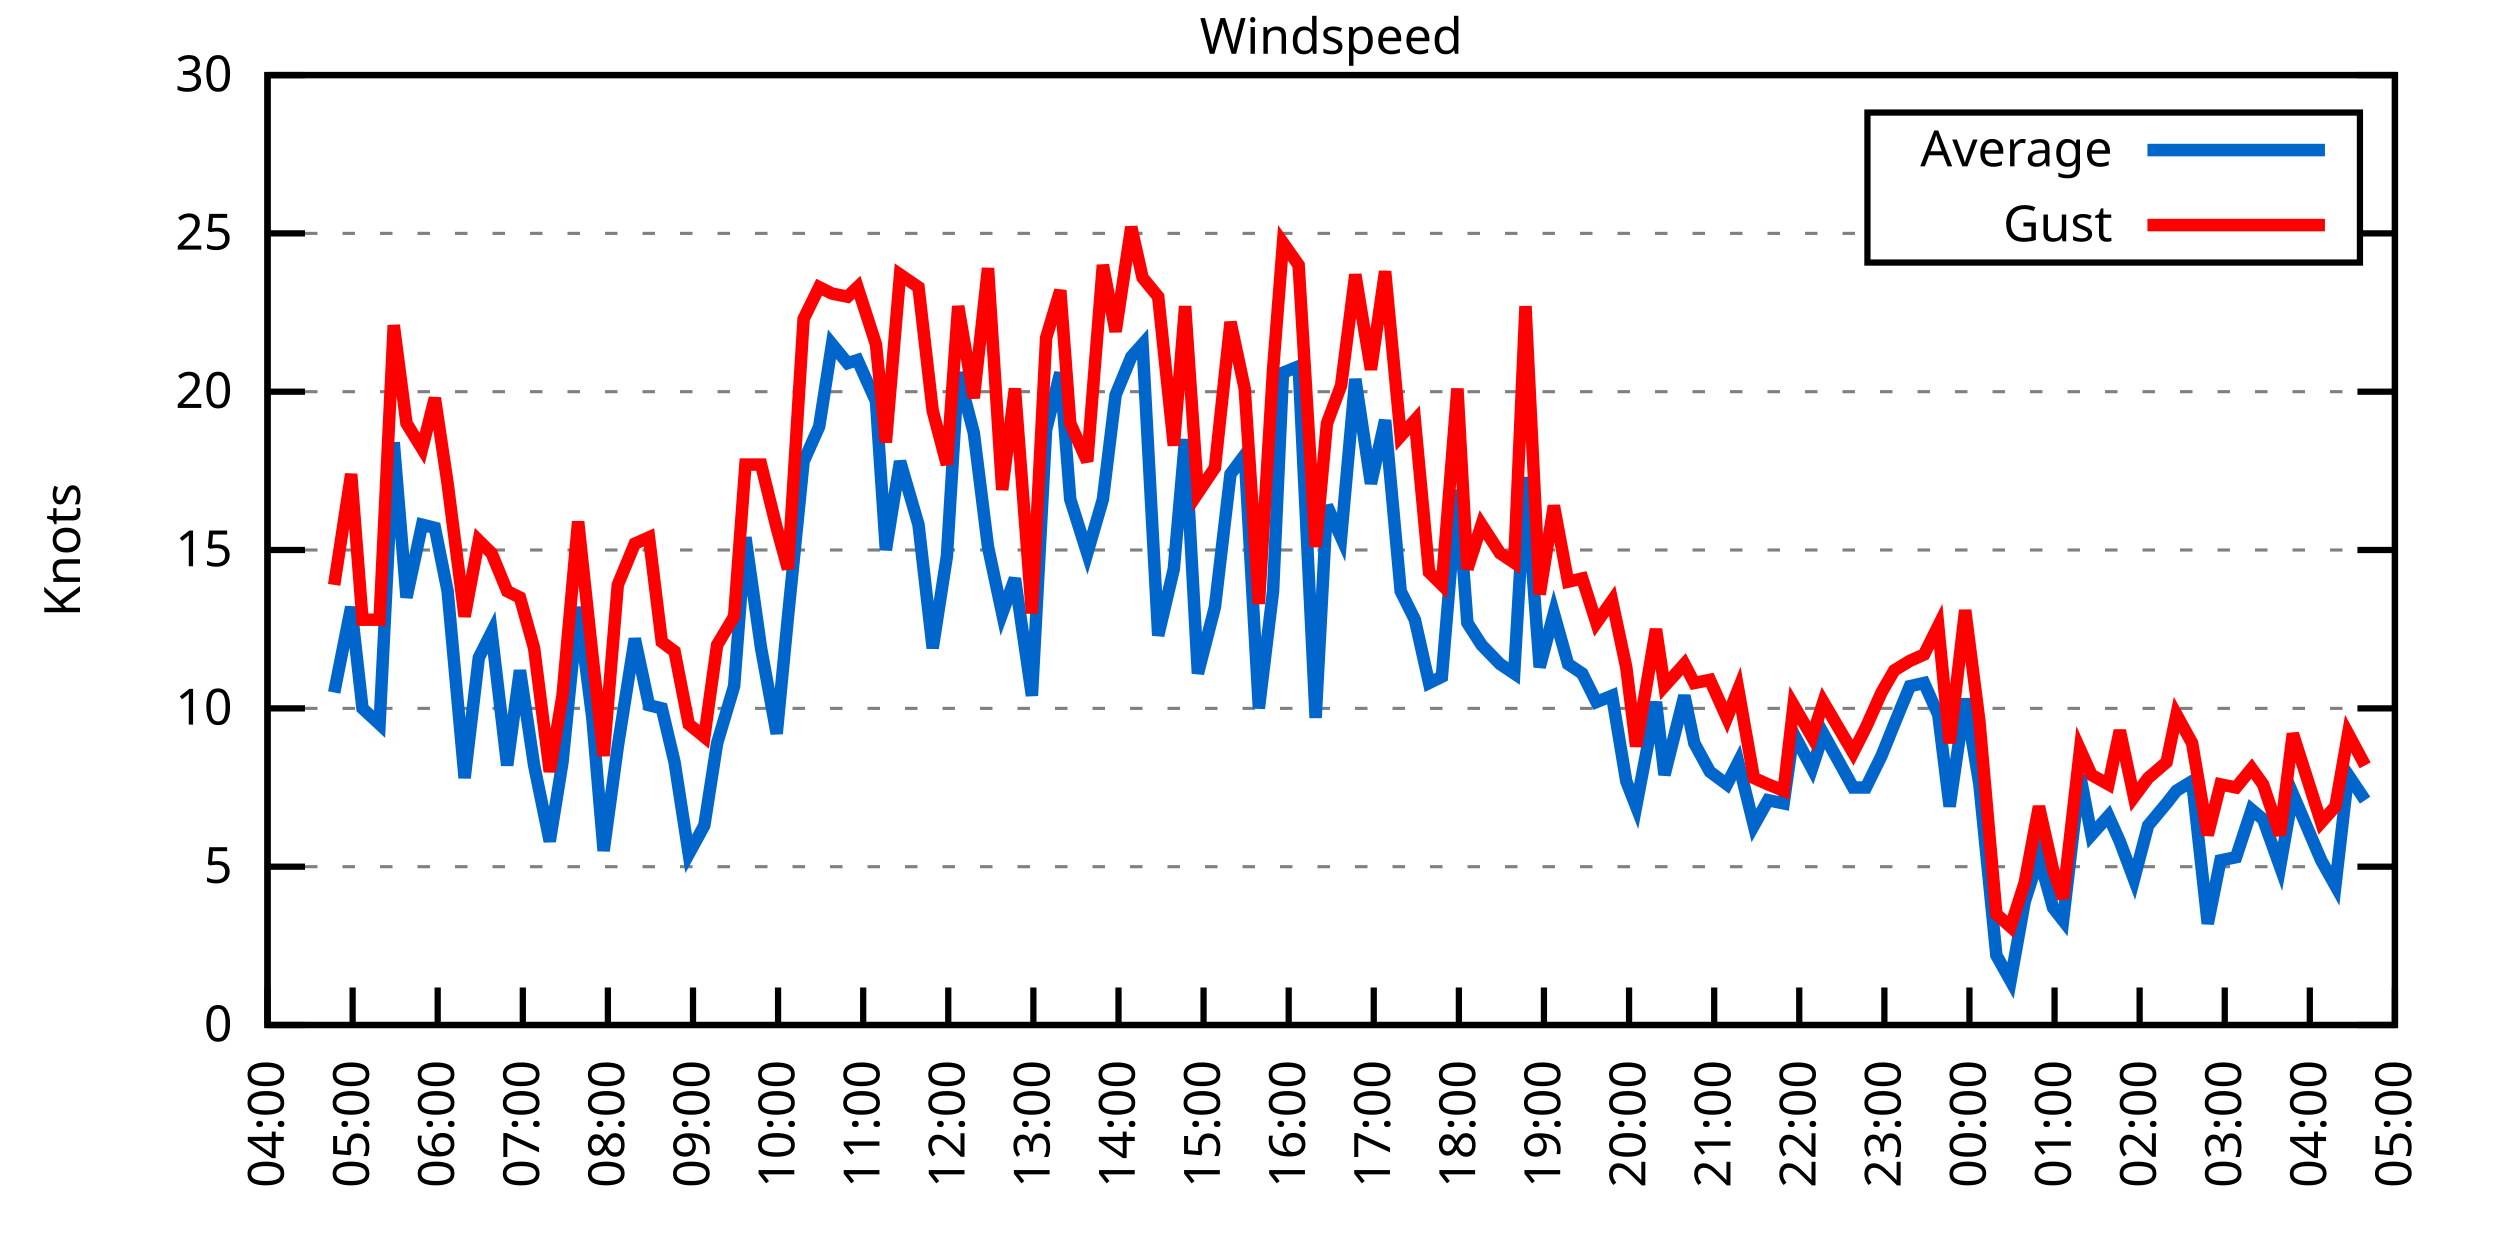
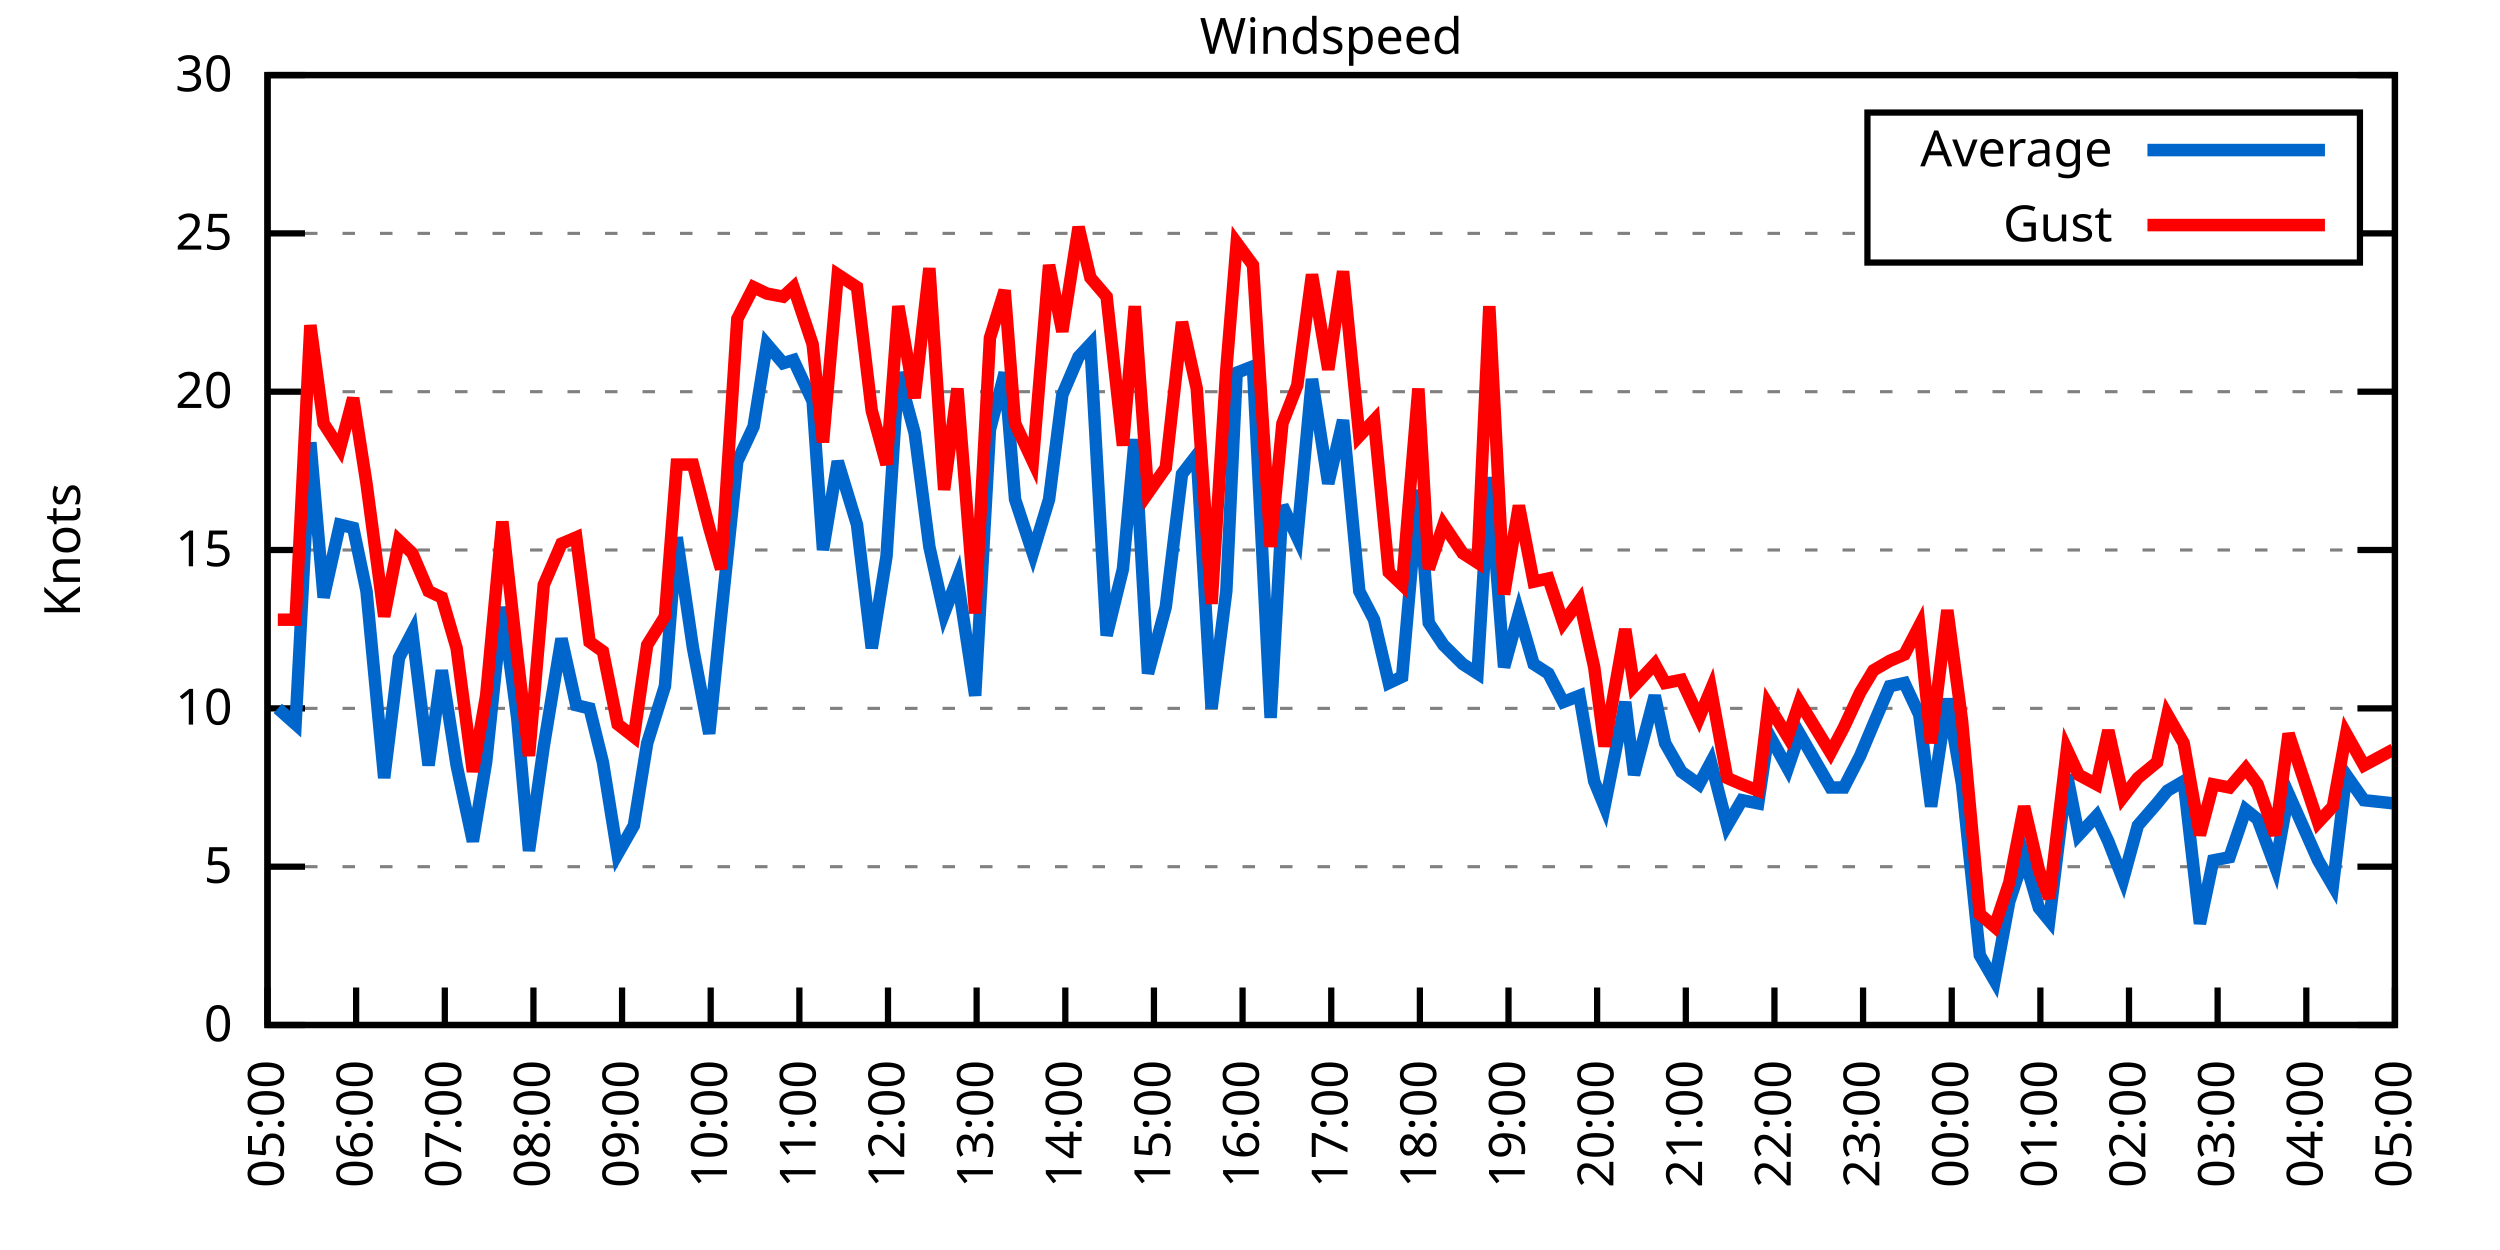
<svg xmlns="http://www.w3.org/2000/svg" xmlns:xlink="http://www.w3.org/1999/xlink" width="400" height="200" viewBox="0 0 400 200">
  <g id="gnuplot_canvas">
    <rect x="0" y="0" width="400" height="200" fill="none" />
    <defs>
      <circle id="gpDot" r="0.5" stroke-width="0.5" stroke="currentColor" />
      <path id="gpPt0" stroke-width="0.333" stroke="currentColor" d="M-1,0 h2 M0,-1 v2" />
      <path id="gpPt1" stroke-width="0.333" stroke="currentColor" d="M-1,-1 L1,1 M1,-1 L-1,1" />
      <path id="gpPt2" stroke-width="0.333" stroke="currentColor" d="M-1,0 L1,0 M0,-1 L0,1 M-1,-1 L1,1 M-1,1 L1,-1" />
      <rect id="gpPt3" stroke-width="0.333" stroke="currentColor" x="-1" y="-1" width="2" height="2" />
      <rect id="gpPt4" stroke-width="0.333" stroke="currentColor" fill="currentColor" x="-1" y="-1" width="2" height="2" />
      <circle id="gpPt5" stroke-width="0.333" stroke="currentColor" cx="0" cy="0" r="1" />
      <use xlink:href="#gpPt5" id="gpPt6" fill="currentColor" stroke="none" />
      <path id="gpPt7" stroke-width="0.333" stroke="currentColor" d="M0,-1.33 L-1.33,0.67 L1.33,0.67 z" />
      <use xlink:href="#gpPt7" id="gpPt8" fill="currentColor" stroke="none" />
      <use xlink:href="#gpPt7" id="gpPt9" stroke="currentColor" transform="rotate(180)" />
      <use xlink:href="#gpPt9" id="gpPt10" fill="currentColor" stroke="none" />
      <use xlink:href="#gpPt3" id="gpPt11" stroke="currentColor" transform="rotate(45)" />
      <use xlink:href="#gpPt11" id="gpPt12" fill="currentColor" stroke="none" />
      <path id="gpPt13" stroke-width="0.333" stroke="currentColor" d="M0,1.330 L1.265,0.411 L0.782,-1.067 L-0.782,-1.076 L-1.265,0.411 z" />
      <use xlink:href="#gpPt13" id="gpPt14" fill="currentColor" stroke="none" />
      <filter id="textbox" filterUnits="objectBoundingBox" x="0" y="0" height="1" width="1">
        <feFlood flood-color="white" flood-opacity="1" result="bgnd" />
        <feComposite in="SourceGraphic" in2="bgnd" operator="atop" />
      </filter>
      <filter id="greybox" filterUnits="objectBoundingBox" x="0" y="0" height="1" width="1">
        <feFlood flood-color="lightgrey" flood-opacity="1" result="grey" />
        <feComposite in="SourceGraphic" in2="grey" operator="atop" />
      </filter>
    </defs>
    <g fill="none" color="white" stroke="currentColor" stroke-width="1.00" stroke-linecap="butt" stroke-linejoin="miter">
</g>
    <g fill="none" color="black" stroke="currentColor" stroke-width="1.00" stroke-linecap="butt" stroke-linejoin="miter">
      <g stroke="none" shape-rendering="crispEdges">
        <polygon fill="rgb(255, 255, 255)" points="42.80,164.00 383.18,164.00 383.18,12.02 42.80,12.02 " />
      </g>
    </g>
    <g fill="none" color="black" stroke="currentColor" stroke-width="1.00" stroke-linecap="butt" stroke-linejoin="miter">
</g>
    <g fill="none" color="black" stroke="black" stroke-width="0.50" stroke-linecap="butt" stroke-linejoin="miter">
</g>
    <g fill="none" color="gray" stroke="currentColor" stroke-width="0.50" stroke-linecap="butt" stroke-linejoin="miter">
      <path stroke="gray" stroke-dasharray="2,4" class="gridline" d="M42.80,164.00 L383.19,164.00  " />
    </g>
    <g fill="none" color="gray" stroke="gray" stroke-width="1.00" stroke-linecap="butt" stroke-linejoin="miter">
</g>
    <g fill="none" color="black" stroke="currentColor" stroke-width="1.00" stroke-linecap="butt" stroke-linejoin="miter">
      <path stroke="black" d="M42.80,164.00 L48.80,164.00 M383.19,164.00 L377.19,164.00  " />
      <g transform="translate(37.20,166.60)" stroke="none" fill="black" font-family="Sans" font-size="8.00" text-anchor="end">
        <text>
          <tspan font-family="Sans"> 0</tspan>
        </text>
      </g>
    </g>
    <g fill="none" color="black" stroke="currentColor" stroke-width="1.00" stroke-linecap="butt" stroke-linejoin="miter">
</g>
    <g fill="none" color="black" stroke="black" stroke-width="0.50" stroke-linecap="butt" stroke-linejoin="miter">
</g>
    <g fill="none" color="gray" stroke="currentColor" stroke-width="0.50" stroke-linecap="butt" stroke-linejoin="miter">
      <path stroke="gray" stroke-dasharray="2,4" class="gridline" d="M42.80,138.67 L383.19,138.67  " />
    </g>
    <g fill="none" color="gray" stroke="gray" stroke-width="1.00" stroke-linecap="butt" stroke-linejoin="miter">
</g>
    <g fill="none" color="black" stroke="currentColor" stroke-width="1.00" stroke-linecap="butt" stroke-linejoin="miter">
      <path stroke="black" d="M42.80,138.67 L48.80,138.67 M383.19,138.67 L377.19,138.67  " />
      <g transform="translate(37.20,141.27)" stroke="none" fill="black" font-family="Sans" font-size="8.00" text-anchor="end">
        <text>
          <tspan font-family="Sans"> 5</tspan>
        </text>
      </g>
    </g>
    <g fill="none" color="black" stroke="currentColor" stroke-width="1.00" stroke-linecap="butt" stroke-linejoin="miter">
</g>
    <g fill="none" color="black" stroke="black" stroke-width="0.50" stroke-linecap="butt" stroke-linejoin="miter">
</g>
    <g fill="none" color="gray" stroke="currentColor" stroke-width="0.50" stroke-linecap="butt" stroke-linejoin="miter">
      <path stroke="gray" stroke-dasharray="2,4" class="gridline" d="M42.80,113.34 L383.19,113.34  " />
    </g>
    <g fill="none" color="gray" stroke="gray" stroke-width="1.00" stroke-linecap="butt" stroke-linejoin="miter">
</g>
    <g fill="none" color="black" stroke="currentColor" stroke-width="1.00" stroke-linecap="butt" stroke-linejoin="miter">
      <path stroke="black" d="M42.80,113.34 L48.80,113.34 M383.19,113.34 L377.19,113.34  " />
      <g transform="translate(37.20,115.94)" stroke="none" fill="black" font-family="Sans" font-size="8.00" text-anchor="end">
        <text>
          <tspan font-family="Sans"> 10</tspan>
        </text>
      </g>
    </g>
    <g fill="none" color="black" stroke="currentColor" stroke-width="1.00" stroke-linecap="butt" stroke-linejoin="miter">
</g>
    <g fill="none" color="black" stroke="black" stroke-width="0.50" stroke-linecap="butt" stroke-linejoin="miter">
</g>
    <g fill="none" color="gray" stroke="currentColor" stroke-width="0.50" stroke-linecap="butt" stroke-linejoin="miter">
      <path stroke="gray" stroke-dasharray="2,4" class="gridline" d="M42.80,88.00 L383.19,88.00  " />
    </g>
    <g fill="none" color="gray" stroke="gray" stroke-width="1.00" stroke-linecap="butt" stroke-linejoin="miter">
</g>
    <g fill="none" color="black" stroke="currentColor" stroke-width="1.00" stroke-linecap="butt" stroke-linejoin="miter">
      <path stroke="black" d="M42.80,88.00 L48.80,88.00 M383.19,88.00 L377.19,88.00  " />
      <g transform="translate(37.20,90.60)" stroke="none" fill="black" font-family="Sans" font-size="8.00" text-anchor="end">
        <text>
          <tspan font-family="Sans"> 15</tspan>
        </text>
      </g>
    </g>
    <g fill="none" color="black" stroke="currentColor" stroke-width="1.00" stroke-linecap="butt" stroke-linejoin="miter">
</g>
    <g fill="none" color="black" stroke="black" stroke-width="0.50" stroke-linecap="butt" stroke-linejoin="miter">
</g>
    <g fill="none" color="gray" stroke="currentColor" stroke-width="0.50" stroke-linecap="butt" stroke-linejoin="miter">
      <path stroke="gray" stroke-dasharray="2,4" class="gridline" d="M42.80,62.67 L383.19,62.67  " />
    </g>
    <g fill="none" color="gray" stroke="gray" stroke-width="1.00" stroke-linecap="butt" stroke-linejoin="miter">
</g>
    <g fill="none" color="black" stroke="currentColor" stroke-width="1.00" stroke-linecap="butt" stroke-linejoin="miter">
      <path stroke="black" d="M42.80,62.67 L48.80,62.67 M383.19,62.67 L377.19,62.67  " />
      <g transform="translate(37.20,65.27)" stroke="none" fill="black" font-family="Sans" font-size="8.00" text-anchor="end">
        <text>
          <tspan font-family="Sans"> 20</tspan>
        </text>
      </g>
    </g>
    <g fill="none" color="black" stroke="currentColor" stroke-width="1.00" stroke-linecap="butt" stroke-linejoin="miter">
</g>
    <g fill="none" color="black" stroke="black" stroke-width="0.50" stroke-linecap="butt" stroke-linejoin="miter">
</g>
    <g fill="none" color="gray" stroke="currentColor" stroke-width="0.50" stroke-linecap="butt" stroke-linejoin="miter">
      <path stroke="gray" stroke-dasharray="2,4" class="gridline" d="M42.80,37.34 L298.79,37.34 M377.59,37.34 L383.19,37.34  " />
    </g>
    <g fill="none" color="gray" stroke="gray" stroke-width="1.00" stroke-linecap="butt" stroke-linejoin="miter">
</g>
    <g fill="none" color="black" stroke="currentColor" stroke-width="1.00" stroke-linecap="butt" stroke-linejoin="miter">
      <path stroke="black" d="M42.80,37.34 L48.80,37.34 M383.19,37.34 L377.19,37.34  " />
      <g transform="translate(37.20,39.94)" stroke="none" fill="black" font-family="Sans" font-size="8.00" text-anchor="end">
        <text>
          <tspan font-family="Sans"> 25</tspan>
        </text>
      </g>
    </g>
    <g fill="none" color="black" stroke="currentColor" stroke-width="1.00" stroke-linecap="butt" stroke-linejoin="miter">
</g>
    <g fill="none" color="black" stroke="black" stroke-width="0.50" stroke-linecap="butt" stroke-linejoin="miter">
</g>
    <g fill="none" color="gray" stroke="currentColor" stroke-width="0.50" stroke-linecap="butt" stroke-linejoin="miter">
      <path stroke="gray" stroke-dasharray="2,4" class="gridline" d="M42.80,12.01 L383.19,12.01  " />
    </g>
    <g fill="none" color="gray" stroke="gray" stroke-width="1.00" stroke-linecap="butt" stroke-linejoin="miter">
</g>
    <g fill="none" color="black" stroke="currentColor" stroke-width="1.00" stroke-linecap="butt" stroke-linejoin="miter">
      <path stroke="black" d="M42.80,12.01 L48.80,12.01 M383.19,12.01 L377.19,12.01  " />
      <g transform="translate(37.20,14.61)" stroke="none" fill="black" font-family="Sans" font-size="8.00" text-anchor="end">
        <text>
          <tspan font-family="Sans"> 30</tspan>
        </text>
      </g>
    </g>
    <g fill="none" color="black" stroke="currentColor" stroke-width="1.00" stroke-linecap="butt" stroke-linejoin="miter">
      <path stroke="black" d="M42.80,164.00 L42.80,158.00  " />
      <g transform="translate(45.40,169.60) rotate(270.00)" stroke="none" fill="black" font-family="Sans" font-size="8.00" text-anchor="end">
        <text>
-           <tspan font-family="Sans">04:00</tspan>
-         </text>
-       </g>
-     </g>
-     <g fill="none" color="black" stroke="currentColor" stroke-width="1.00" stroke-linecap="butt" stroke-linejoin="miter">
-       <path stroke="black" d="M56.42,164.00 L56.42,158.00  " />
-       <g transform="translate(59.02,169.60) rotate(270.00)" stroke="none" fill="black" font-family="Sans" font-size="8.00" text-anchor="end">
-         <text>
          <tspan font-family="Sans">05:00</tspan>
        </text>
      </g>
    </g>
    <g fill="none" color="black" stroke="currentColor" stroke-width="1.00" stroke-linecap="butt" stroke-linejoin="miter">
-       <path stroke="black" d="M70.03,164.00 L70.03,158.00  " />
-       <g transform="translate(72.63,169.60) rotate(270.00)" stroke="none" fill="black" font-family="Sans" font-size="8.00" text-anchor="end">
+       <path stroke="black" d="M56.98,164.00 L56.98,158.00  " />
+       <g transform="translate(59.58,169.60) rotate(270.00)" stroke="none" fill="black" font-family="Sans" font-size="8.00" text-anchor="end">
        <text>
          <tspan font-family="Sans">06:00</tspan>
        </text>
      </g>
    </g>
    <g fill="none" color="black" stroke="currentColor" stroke-width="1.00" stroke-linecap="butt" stroke-linejoin="miter">
-       <path stroke="black" d="M83.65,164.00 L83.65,158.00  " />
-       <g transform="translate(86.25,169.60) rotate(270.00)" stroke="none" fill="black" font-family="Sans" font-size="8.00" text-anchor="end">
+       <path stroke="black" d="M71.17,164.00 L71.17,158.00  " />
+       <g transform="translate(73.77,169.60) rotate(270.00)" stroke="none" fill="black" font-family="Sans" font-size="8.00" text-anchor="end">
        <text>
          <tspan font-family="Sans">07:00</tspan>
        </text>
      </g>
    </g>
    <g fill="none" color="black" stroke="currentColor" stroke-width="1.00" stroke-linecap="butt" stroke-linejoin="miter">
-       <path stroke="black" d="M97.26,164.00 L97.26,158.00  " />
-       <g transform="translate(99.86,169.60) rotate(270.00)" stroke="none" fill="black" font-family="Sans" font-size="8.00" text-anchor="end">
+       <path stroke="black" d="M85.35,164.00 L85.35,158.00  " />
+       <g transform="translate(87.95,169.60) rotate(270.00)" stroke="none" fill="black" font-family="Sans" font-size="8.00" text-anchor="end">
        <text>
          <tspan font-family="Sans">08:00</tspan>
        </text>
      </g>
    </g>
    <g fill="none" color="black" stroke="currentColor" stroke-width="1.00" stroke-linecap="butt" stroke-linejoin="miter">
-       <path stroke="black" d="M110.88,164.00 L110.88,158.00  " />
-       <g transform="translate(113.48,169.60) rotate(270.00)" stroke="none" fill="black" font-family="Sans" font-size="8.00" text-anchor="end">
+       <path stroke="black" d="M99.53,164.00 L99.53,158.00  " />
+       <g transform="translate(102.13,169.60) rotate(270.00)" stroke="none" fill="black" font-family="Sans" font-size="8.00" text-anchor="end">
        <text>
          <tspan font-family="Sans">09:00</tspan>
        </text>
      </g>
    </g>
    <g fill="none" color="black" stroke="currentColor" stroke-width="1.00" stroke-linecap="butt" stroke-linejoin="miter">
-       <path stroke="black" d="M124.49,164.00 L124.49,158.00  " />
-       <g transform="translate(127.09,169.60) rotate(270.00)" stroke="none" fill="black" font-family="Sans" font-size="8.00" text-anchor="end">
+       <path stroke="black" d="M113.71,164.00 L113.71,158.00  " />
+       <g transform="translate(116.31,169.60) rotate(270.00)" stroke="none" fill="black" font-family="Sans" font-size="8.00" text-anchor="end">
        <text>
          <tspan font-family="Sans">10:00</tspan>
        </text>
      </g>
    </g>
    <g fill="none" color="black" stroke="currentColor" stroke-width="1.00" stroke-linecap="butt" stroke-linejoin="miter">
-       <path stroke="black" d="M138.11,164.00 L138.11,158.00  " />
-       <g transform="translate(140.71,169.60) rotate(270.00)" stroke="none" fill="black" font-family="Sans" font-size="8.00" text-anchor="end">
+       <path stroke="black" d="M127.90,164.00 L127.90,158.00  " />
+       <g transform="translate(130.50,169.60) rotate(270.00)" stroke="none" fill="black" font-family="Sans" font-size="8.00" text-anchor="end">
        <text>
          <tspan font-family="Sans">11:00</tspan>
        </text>
      </g>
    </g>
    <g fill="none" color="black" stroke="currentColor" stroke-width="1.00" stroke-linecap="butt" stroke-linejoin="miter">
-       <path stroke="black" d="M151.72,164.00 L151.72,158.00  " />
-       <g transform="translate(154.32,169.60) rotate(270.00)" stroke="none" fill="black" font-family="Sans" font-size="8.00" text-anchor="end">
+       <path stroke="black" d="M142.08,164.00 L142.08,158.00  " />
+       <g transform="translate(144.68,169.60) rotate(270.00)" stroke="none" fill="black" font-family="Sans" font-size="8.00" text-anchor="end">
        <text>
          <tspan font-family="Sans">12:00</tspan>
        </text>
      </g>
    </g>
    <g fill="none" color="black" stroke="currentColor" stroke-width="1.00" stroke-linecap="butt" stroke-linejoin="miter">
-       <path stroke="black" d="M165.34,164.00 L165.34,158.00  " />
-       <g transform="translate(167.94,169.60) rotate(270.00)" stroke="none" fill="black" font-family="Sans" font-size="8.00" text-anchor="end">
+       <path stroke="black" d="M156.26,164.00 L156.26,158.00  " />
+       <g transform="translate(158.86,169.60) rotate(270.00)" stroke="none" fill="black" font-family="Sans" font-size="8.00" text-anchor="end">
        <text>
          <tspan font-family="Sans">13:00</tspan>
        </text>
      </g>
    </g>
    <g fill="none" color="black" stroke="currentColor" stroke-width="1.00" stroke-linecap="butt" stroke-linejoin="miter">
-       <path stroke="black" d="M178.96,164.00 L178.96,158.00  " />
-       <g transform="translate(181.56,169.60) rotate(270.00)" stroke="none" fill="black" font-family="Sans" font-size="8.00" text-anchor="end">
+       <path stroke="black" d="M170.45,164.00 L170.45,158.00  " />
+       <g transform="translate(173.05,169.60) rotate(270.00)" stroke="none" fill="black" font-family="Sans" font-size="8.00" text-anchor="end">
        <text>
          <tspan font-family="Sans">14:00</tspan>
        </text>
      </g>
    </g>
    <g fill="none" color="black" stroke="currentColor" stroke-width="1.00" stroke-linecap="butt" stroke-linejoin="miter">
-       <path stroke="black" d="M192.57,164.00 L192.57,158.00  " />
-       <g transform="translate(195.17,169.60) rotate(270.00)" stroke="none" fill="black" font-family="Sans" font-size="8.00" text-anchor="end">
+       <path stroke="black" d="M184.63,164.00 L184.63,158.00  " />
+       <g transform="translate(187.23,169.60) rotate(270.00)" stroke="none" fill="black" font-family="Sans" font-size="8.00" text-anchor="end">
        <text>
          <tspan font-family="Sans">15:00</tspan>
        </text>
      </g>
    </g>
    <g fill="none" color="black" stroke="currentColor" stroke-width="1.00" stroke-linecap="butt" stroke-linejoin="miter">
-       <path stroke="black" d="M206.19,164.00 L206.19,158.00  " />
-       <g transform="translate(208.79,169.60) rotate(270.00)" stroke="none" fill="black" font-family="Sans" font-size="8.00" text-anchor="end">
+       <path stroke="black" d="M198.81,164.00 L198.81,158.00  " />
+       <g transform="translate(201.41,169.60) rotate(270.00)" stroke="none" fill="black" font-family="Sans" font-size="8.00" text-anchor="end">
        <text>
          <tspan font-family="Sans">16:00</tspan>
        </text>
      </g>
    </g>
    <g fill="none" color="black" stroke="currentColor" stroke-width="1.00" stroke-linecap="butt" stroke-linejoin="miter">
-       <path stroke="black" d="M219.80,164.00 L219.80,158.00  " />
-       <g transform="translate(222.40,169.60) rotate(270.00)" stroke="none" fill="black" font-family="Sans" font-size="8.00" text-anchor="end">
+       <path stroke="black" d="M213.00,164.00 L213.00,158.00  " />
+       <g transform="translate(215.60,169.60) rotate(270.00)" stroke="none" fill="black" font-family="Sans" font-size="8.00" text-anchor="end">
        <text>
          <tspan font-family="Sans">17:00</tspan>
        </text>
      </g>
    </g>
    <g fill="none" color="black" stroke="currentColor" stroke-width="1.00" stroke-linecap="butt" stroke-linejoin="miter">
-       <path stroke="black" d="M233.42,164.00 L233.42,158.00  " />
-       <g transform="translate(236.02,169.60) rotate(270.00)" stroke="none" fill="black" font-family="Sans" font-size="8.00" text-anchor="end">
+       <path stroke="black" d="M227.18,164.00 L227.18,158.00  " />
+       <g transform="translate(229.78,169.60) rotate(270.00)" stroke="none" fill="black" font-family="Sans" font-size="8.00" text-anchor="end">
        <text>
          <tspan font-family="Sans">18:00</tspan>
        </text>
      </g>
    </g>
    <g fill="none" color="black" stroke="currentColor" stroke-width="1.00" stroke-linecap="butt" stroke-linejoin="miter">
-       <path stroke="black" d="M247.03,164.00 L247.03,158.00  " />
-       <g transform="translate(249.63,169.60) rotate(270.00)" stroke="none" fill="black" font-family="Sans" font-size="8.00" text-anchor="end">
+       <path stroke="black" d="M241.36,164.00 L241.36,158.00  " />
+       <g transform="translate(243.96,169.60) rotate(270.00)" stroke="none" fill="black" font-family="Sans" font-size="8.00" text-anchor="end">
        <text>
          <tspan font-family="Sans">19:00</tspan>
        </text>
      </g>
    </g>
    <g fill="none" color="black" stroke="currentColor" stroke-width="1.00" stroke-linecap="butt" stroke-linejoin="miter">
-       <path stroke="black" d="M260.65,164.00 L260.65,158.00  " />
-       <g transform="translate(263.25,169.60) rotate(270.00)" stroke="none" fill="black" font-family="Sans" font-size="8.00" text-anchor="end">
+       <path stroke="black" d="M255.54,164.00 L255.54,158.00  " />
+       <g transform="translate(258.14,169.60) rotate(270.00)" stroke="none" fill="black" font-family="Sans" font-size="8.00" text-anchor="end">
        <text>
          <tspan font-family="Sans">20:00</tspan>
        </text>
      </g>
    </g>
    <g fill="none" color="black" stroke="currentColor" stroke-width="1.00" stroke-linecap="butt" stroke-linejoin="miter">
-       <path stroke="black" d="M274.27,164.00 L274.27,158.00  " />
-       <g transform="translate(276.87,169.60) rotate(270.00)" stroke="none" fill="black" font-family="Sans" font-size="8.00" text-anchor="end">
+       <path stroke="black" d="M269.73,164.00 L269.73,158.00  " />
+       <g transform="translate(272.33,169.60) rotate(270.00)" stroke="none" fill="black" font-family="Sans" font-size="8.00" text-anchor="end">
        <text>
          <tspan font-family="Sans">21:00</tspan>
        </text>
      </g>
    </g>
    <g fill="none" color="black" stroke="currentColor" stroke-width="1.00" stroke-linecap="butt" stroke-linejoin="miter">
-       <path stroke="black" d="M287.88,164.00 L287.88,158.00  " />
-       <g transform="translate(290.48,169.60) rotate(270.00)" stroke="none" fill="black" font-family="Sans" font-size="8.00" text-anchor="end">
+       <path stroke="black" d="M283.91,164.00 L283.91,158.00  " />
+       <g transform="translate(286.51,169.60) rotate(270.00)" stroke="none" fill="black" font-family="Sans" font-size="8.00" text-anchor="end">
        <text>
          <tspan font-family="Sans">22:00</tspan>
        </text>
      </g>
    </g>
    <g fill="none" color="black" stroke="currentColor" stroke-width="1.00" stroke-linecap="butt" stroke-linejoin="miter">
-       <path stroke="black" d="M301.50,164.00 L301.50,158.00  " />
-       <g transform="translate(304.10,169.60) rotate(270.00)" stroke="none" fill="black" font-family="Sans" font-size="8.00" text-anchor="end">
+       <path stroke="black" d="M298.09,164.00 L298.09,158.00  " />
+       <g transform="translate(300.69,169.60) rotate(270.00)" stroke="none" fill="black" font-family="Sans" font-size="8.00" text-anchor="end">
        <text>
          <tspan font-family="Sans">23:00</tspan>
        </text>
      </g>
    </g>
    <g fill="none" color="black" stroke="currentColor" stroke-width="1.00" stroke-linecap="butt" stroke-linejoin="miter">
-       <path stroke="black" d="M315.11,164.00 L315.11,158.00  " />
-       <g transform="translate(317.71,169.60) rotate(270.00)" stroke="none" fill="black" font-family="Sans" font-size="8.00" text-anchor="end">
+       <path stroke="black" d="M312.28,164.00 L312.28,158.00  " />
+       <g transform="translate(314.88,169.60) rotate(270.00)" stroke="none" fill="black" font-family="Sans" font-size="8.00" text-anchor="end">
        <text>
          <tspan font-family="Sans">00:00</tspan>
        </text>
      </g>
    </g>
    <g fill="none" color="black" stroke="currentColor" stroke-width="1.00" stroke-linecap="butt" stroke-linejoin="miter">
-       <path stroke="black" d="M328.73,164.00 L328.73,158.00  " />
-       <g transform="translate(331.33,169.60) rotate(270.00)" stroke="none" fill="black" font-family="Sans" font-size="8.00" text-anchor="end">
+       <path stroke="black" d="M326.46,164.00 L326.46,158.00  " />
+       <g transform="translate(329.06,169.60) rotate(270.00)" stroke="none" fill="black" font-family="Sans" font-size="8.00" text-anchor="end">
        <text>
          <tspan font-family="Sans">01:00</tspan>
        </text>
      </g>
    </g>
    <g fill="none" color="black" stroke="currentColor" stroke-width="1.00" stroke-linecap="butt" stroke-linejoin="miter">
-       <path stroke="black" d="M342.34,164.00 L342.34,158.00  " />
-       <g transform="translate(344.94,169.60) rotate(270.00)" stroke="none" fill="black" font-family="Sans" font-size="8.00" text-anchor="end">
+       <path stroke="black" d="M340.64,164.00 L340.64,158.00  " />
+       <g transform="translate(343.24,169.60) rotate(270.00)" stroke="none" fill="black" font-family="Sans" font-size="8.00" text-anchor="end">
        <text>
          <tspan font-family="Sans">02:00</tspan>
        </text>
      </g>
    </g>
    <g fill="none" color="black" stroke="currentColor" stroke-width="1.00" stroke-linecap="butt" stroke-linejoin="miter">
-       <path stroke="black" d="M355.96,164.00 L355.96,158.00  " />
-       <g transform="translate(358.56,169.60) rotate(270.00)" stroke="none" fill="black" font-family="Sans" font-size="8.00" text-anchor="end">
+       <path stroke="black" d="M354.82,164.00 L354.82,158.00  " />
+       <g transform="translate(357.42,169.60) rotate(270.00)" stroke="none" fill="black" font-family="Sans" font-size="8.00" text-anchor="end">
        <text>
          <tspan font-family="Sans">03:00</tspan>
        </text>
      </g>
    </g>
    <g fill="none" color="black" stroke="currentColor" stroke-width="1.00" stroke-linecap="butt" stroke-linejoin="miter">
-       <path stroke="black" d="M369.57,164.00 L369.57,158.00  " />
-       <g transform="translate(372.17,169.60) rotate(270.00)" stroke="none" fill="black" font-family="Sans" font-size="8.00" text-anchor="end">
+       <path stroke="black" d="M369.01,164.00 L369.01,158.00  " />
+       <g transform="translate(371.61,169.60) rotate(270.00)" stroke="none" fill="black" font-family="Sans" font-size="8.00" text-anchor="end">
        <text>
          <tspan font-family="Sans">04:00</tspan>
        </text>
      </g>
    </g>
    <g fill="none" color="black" stroke="currentColor" stroke-width="1.00" stroke-linecap="butt" stroke-linejoin="miter">
      <path stroke="black" d="M383.19,164.00 L383.19,158.00  " />
      <g transform="translate(385.79,169.60) rotate(270.00)" stroke="none" fill="black" font-family="Sans" font-size="8.00" text-anchor="end">
        <text>
          <tspan font-family="Sans">05:00</tspan>
        </text>
      </g>
    </g>
    <g fill="none" color="black" stroke="currentColor" stroke-width="1.00" stroke-linecap="butt" stroke-linejoin="miter">
</g>
    <g fill="none" color="black" stroke="currentColor" stroke-width="1.00" stroke-linecap="butt" stroke-linejoin="miter">
      <path stroke="black" d="M42.80,12.01 L42.80,164.00 L383.19,164.00 L383.19,12.01 L42.80,12.01 Z  " />
    </g>
    <g fill="none" color="black" stroke="currentColor" stroke-width="1.00" stroke-linecap="butt" stroke-linejoin="miter">
</g>
    <g fill="none" color="black" stroke="currentColor" stroke-width="1.00" stroke-linecap="butt" stroke-linejoin="miter">
      <path stroke="black" d="M298.79,42.01 L298.79,18.01 L377.59,18.01 L377.59,42.01 L298.79,42.01 Z  " />
    </g>
    <g id="Windspeed_plot_1">
      <g fill="none" color="white" stroke="black" stroke-width="2.00" stroke-linecap="butt" stroke-linejoin="miter">
</g>
      <g fill="none" color="black" stroke="currentColor" stroke-width="2.00" stroke-linecap="butt" stroke-linejoin="miter">
        <g transform="translate(337.99,26.61)" stroke="none" fill="black" font-family="Sans" font-size="8.00" text-anchor="end">
          <text>
            <tspan font-family="Sans">Average</tspan>
          </text>
        </g>
      </g>
      <g fill="none" color="black" stroke="currentColor" stroke-width="2.00" stroke-linecap="butt" stroke-linejoin="miter">
-         <path stroke="rgb(  0, 102, 204)" d="M343.59,24.01 L371.99,24.01 M53.47,110.80 L56.19,97.12 L58.00,113.34 L60.73,115.87 L63.00,70.78 L65.04,95.60   L67.54,83.95 L69.58,84.46 L71.62,94.59 L74.34,124.48 L76.61,105.23 L78.65,101.18 L81.15,122.46 L83.19,107.26   L85.46,122.46 L87.96,134.62 L90.00,121.95 L92.50,97.12 L94.77,114.86 L96.58,136.14 L98.85,119.42 L101.57,102.19   L103.84,112.83 L105.89,113.34 L107.93,121.95 L110.20,136.64 L112.69,132.08 L114.74,118.91 L117.46,109.79 L119.27,85.98   L121.77,103.71 L124.27,117.39 L126.08,98.64 L128.58,73.82 L131.07,68.25 L133.12,55.07 L135.61,58.11 L137.20,57.61   L140.15,64.19 L141.74,88.00 L144.01,73.82 L146.96,83.95 L149.23,103.71 L151.50,89.02 L153.31,59.63 L155.81,69.26   L158.08,87.50 L160.35,98.14 L162.39,92.56 L165.11,111.31 L167.38,68.75 L169.65,59.63 L171.24,79.90 L173.96,88.51   L176.46,79.90 L178.50,63.18 L181.00,57.10 L182.81,55.07 L185.31,101.68 L187.81,91.04 L189.62,70.27 L191.66,107.76   L194.39,97.12 L196.88,75.85 L199.15,72.81 L201.42,113.34 L203.69,94.59 L205.28,59.63 L207.78,58.62 L210.50,114.86   L212.31,80.91 L214.58,85.98 L216.85,60.65 L219.35,77.37 L221.62,67.23 L224.11,94.59 L226.38,99.15 L228.65,109.28   L230.70,108.27 L233.19,78.38 L234.78,99.66 L237.05,103.20 L240.00,106.24 L242.27,107.76 L244.08,76.35 L246.35,106.75   L248.62,98.14 L250.89,106.24 L253.16,107.76 L255.43,112.32 L257.93,111.31 L260.20,124.99 L261.78,129.04 L264.96,112.32   L266.32,123.98 L269.50,111.31 L271.09,118.91 L273.58,123.47 L276.31,125.50 L278.12,121.95 L280.62,132.08 L282.89,128.03   L285.38,128.54 L286.97,117.39 L289.92,122.96 L291.74,117.39 L296.50,126.00 L298.55,126.00 L301.04,120.94 L303.08,115.87   L305.58,109.79 L307.85,109.28 L310.12,114.35 L311.94,129.04 L314.43,111.82 L316.70,125.50 L319.42,152.85 L321.69,156.91   L323.96,144.24 L326.23,137.15 L328.50,145.25 L330.09,147.28 L332.81,123.98 L334.63,133.60 L337.35,130.56 L339.17,134.62   L341.44,140.69 L343.70,132.08 L346.65,128.54 L348.24,126.51 L350.74,124.99 L353.24,147.79 L355.28,137.66 L357.77,137.15   L360.27,129.55 L362.09,131.07 L364.81,138.67 L366.85,127.02 L371.39,137.66 L373.66,141.71 L375.70,123.98 L378.42,128.03    " />
+         <path stroke="rgb(  0, 102, 204)" d="M343.59,24.01 L371.99,24.01 M44.45,113.34 L47.29,115.87 L49.66,70.78 L51.78,95.60 L54.38,83.95 L56.51,84.46   L58.64,94.59 L61.47,124.48 L63.84,105.23 L65.97,101.18 L68.57,122.46 L70.69,107.26 L73.06,122.46 L75.66,134.62   L77.78,121.95 L80.38,97.12 L82.75,114.86 L84.64,136.14 L87.00,119.42 L89.84,102.19 L92.20,112.83 L94.33,113.34   L96.46,121.95 L98.82,136.64 L101.42,132.08 L103.55,118.91 L106.39,109.79 L108.28,85.98 L110.88,103.71 L113.48,117.39   L115.37,98.64 L117.97,73.82 L120.57,68.25 L122.70,55.07 L125.30,58.11 L126.95,57.61 L130.02,64.19 L131.68,88.00   L134.04,73.82 L137.12,83.95 L139.48,103.71 L141.84,89.02 L143.74,59.63 L146.34,69.26 L148.70,87.50 L151.06,98.14   L153.19,92.56 L156.03,111.31 L158.39,68.75 L160.75,59.63 L162.41,79.90 L165.25,88.51 L167.85,79.90 L169.97,63.18   L172.57,57.10 L174.46,55.07 L177.06,101.68 L179.67,91.04 L181.56,70.27 L183.68,107.76 L186.52,97.12 L189.12,75.85   L191.48,72.81 L193.85,113.34 L196.21,94.59 L197.87,59.63 L200.47,58.62 L203.30,114.86 L205.19,80.91 L207.56,85.98   L209.92,60.65 L212.52,77.37 L214.89,67.23 L217.49,94.59 L219.85,99.15 L222.21,109.28 L224.34,108.27 L226.94,78.38   L228.60,99.66 L230.96,103.20 L234.03,106.24 L236.40,107.76 L238.29,76.35 L240.65,106.75 L243.02,98.14 L245.38,106.24   L247.74,107.76 L250.11,112.32 L252.71,111.31 L255.07,124.99 L256.73,129.04 L260.04,112.32 L261.45,123.98 L264.76,111.31   L266.42,118.91 L269.02,123.47 L271.85,125.50 L273.75,121.95 L276.35,132.08 L278.71,128.03 L281.31,128.54 L282.96,117.39   L286.04,122.96 L287.93,117.39 L292.89,126.00 L295.02,126.00 L297.62,120.94 L299.75,115.87 L302.35,109.79 L304.71,109.28   L307.08,114.35 L308.97,129.04 L311.57,111.82 L313.93,125.50 L316.77,152.85 L319.13,156.91 L321.49,144.24 L323.86,137.15   L326.22,145.25 L327.88,147.28 L330.71,123.98 L332.60,133.60 L335.44,130.56 L337.33,134.62 L339.70,140.69 L342.06,132.08   L345.13,128.54 L346.79,126.51 L349.39,124.99 L351.99,147.79 L354.12,137.66 L356.72,137.15 L359.32,129.55 L361.21,131.07   L364.04,138.67 L366.17,127.02 L370.90,137.66 L373.26,141.71 L375.39,123.98 L378.23,128.03 L382.95,128.54  " />
      </g>
    </g>
    <g id="Windspeed_plot_2">
      <g fill="none" color="black" stroke="currentColor" stroke-width="2.00" stroke-linecap="butt" stroke-linejoin="miter">
        <g transform="translate(337.99,38.61)" stroke="none" fill="black" font-family="Sans" font-size="8.00" text-anchor="end">
          <text>
            <tspan font-family="Sans">Gust</tspan>
          </text>
        </g>
      </g>
      <g fill="none" color="black" stroke="currentColor" stroke-width="2.00" stroke-linecap="butt" stroke-linejoin="miter">
-         <path stroke="rgb(255,   0,   0)" d="M343.59,36.01 L371.99,36.01 M53.47,93.58 L56.19,75.85 L58.00,99.15 L60.73,99.15 L63.00,52.03 L65.04,67.74   L67.54,71.79 L69.58,63.69 L71.62,77.37 L74.34,98.64 L76.61,86.49 L78.65,88.51 L81.15,94.59 L83.19,95.60   L85.46,103.71 L87.96,123.47 L90.00,111.31 L92.50,83.45 L94.77,104.72 L96.58,120.94 L98.85,93.58 L101.57,86.99   L103.84,85.98 L105.89,102.70 L107.93,104.22 L110.20,115.87 L112.69,117.90 L114.74,103.20 L117.46,98.64 L119.27,74.33   L121.77,74.33 L124.27,84.46 L126.08,91.04 L128.58,51.02 L131.07,45.95 L133.12,46.97 L135.61,47.47 L137.20,45.95   L140.15,55.07 L141.74,70.78 L144.01,43.93 L146.96,45.95 L149.23,65.71 L151.50,74.33 L153.31,48.99 L155.81,63.69   L158.08,42.91 L160.35,78.38 L162.39,62.17 L165.11,98.14 L167.38,54.06 L169.65,46.46 L171.24,67.74 L173.96,73.82   L176.46,42.41 L178.50,53.05 L181.00,36.33 L182.81,44.43 L185.31,47.47 L187.81,71.29 L189.62,48.99 L191.66,78.89   L194.39,74.83 L196.88,51.53 L199.15,62.17 L201.42,96.62 L203.69,59.13 L205.28,38.86 L207.78,42.41 L210.50,87.50   L212.31,67.74 L214.58,61.66 L216.85,43.93 L219.35,59.13 L221.62,43.42 L224.11,69.77 L226.38,67.23 L228.65,91.55   L230.70,93.58 L233.19,62.17 L234.78,91.04 L237.05,83.95 L240.00,88.51 L242.27,90.03 L244.08,48.99 L246.35,95.10   L248.62,80.91 L250.89,93.07 L253.16,92.56 L255.43,99.66 L257.93,96.11 L260.20,106.75 L261.78,119.42 L264.96,100.67   L266.32,109.79 L269.50,106.24 L271.09,109.28 L273.58,108.78 L276.31,114.86 L278.12,110.30 L280.62,124.48 L282.89,125.50   L285.38,126.51 L286.97,112.83 L289.92,117.90 L291.74,112.32 L296.50,120.43 L298.55,116.38 L301.04,110.80 L303.08,107.26   L305.58,105.74 L307.85,104.72 L310.12,100.16 L311.94,118.91 L314.43,97.63 L316.70,115.36 L319.42,146.27 L321.69,148.29   L323.96,141.20 L326.23,129.04 L328.50,139.17 L330.09,143.73 L332.81,119.92 L334.63,123.98 L337.35,125.50 L339.17,116.88   L341.44,127.52 L343.70,124.48 L346.65,121.95 L348.24,114.35 L350.74,118.91 L353.24,133.60 L355.28,125.50 L357.77,126.00   L360.27,122.96 L362.09,125.50 L364.81,133.60 L366.85,117.39 L371.39,131.58 L373.66,129.04 L375.70,117.39 L378.42,122.46    " />
+         <path stroke="rgb(255,   0,   0)" d="M343.59,36.01 L371.99,36.01 M44.45,99.15 L47.29,99.15 L49.66,52.03 L51.78,67.74 L54.38,71.79 L56.51,63.69   L58.64,77.37 L61.47,98.64 L63.84,86.49 L65.97,88.51 L68.57,94.59 L70.69,95.60 L73.06,103.71 L75.66,123.47   L77.78,111.31 L80.38,83.45 L82.75,104.72 L84.64,120.94 L87.00,93.58 L89.84,86.99 L92.20,85.98 L94.33,102.70   L96.46,104.22 L98.82,115.87 L101.42,117.90 L103.55,103.20 L106.39,98.64 L108.28,74.33 L110.88,74.33 L113.48,84.46   L115.37,91.04 L117.97,51.02 L120.57,45.95 L122.70,46.97 L125.30,47.47 L126.95,45.95 L130.02,55.07 L131.68,70.78   L134.04,43.93 L137.12,45.95 L139.48,65.71 L141.84,74.33 L143.74,48.99 L146.34,63.69 L148.70,42.91 L151.06,78.38   L153.19,62.17 L156.03,98.14 L158.39,54.06 L160.75,46.46 L162.41,67.74 L165.25,73.82 L167.85,42.41 L169.97,53.05   L172.57,36.33 L174.46,44.43 L177.06,47.47 L179.67,71.29 L181.56,48.99 L183.68,78.89 L186.52,74.83 L189.12,51.53   L191.48,62.17 L193.85,96.62 L196.21,59.13 L197.87,38.86 L200.47,42.41 L203.30,87.50 L205.19,67.74 L207.56,61.66   L209.92,43.93 L212.52,59.13 L214.89,43.42 L217.49,69.77 L219.85,67.23 L222.21,91.55 L224.34,93.58 L226.94,62.17   L228.60,91.04 L230.96,83.95 L234.03,88.51 L236.40,90.03 L238.29,48.99 L240.65,95.10 L243.02,80.91 L245.38,93.07   L247.74,92.56 L250.11,99.66 L252.71,96.11 L255.07,106.75 L256.73,119.42 L260.04,100.67 L261.45,109.79 L264.76,106.24   L266.42,109.28 L269.02,108.78 L271.85,114.86 L273.75,110.30 L276.35,124.48 L278.71,125.50 L281.31,126.51 L282.96,112.83   L286.04,117.90 L287.93,112.32 L292.89,120.43 L295.02,116.38 L297.62,110.80 L299.75,107.26 L302.35,105.74 L304.71,104.72   L307.08,100.16 L308.97,118.91 L311.57,97.63 L313.93,115.36 L316.77,146.27 L319.13,148.29 L321.49,141.20 L323.86,129.04   L326.22,139.17 L327.88,143.73 L330.71,119.92 L332.60,123.98 L335.44,125.50 L337.33,116.88 L339.70,127.52 L342.06,124.48   L345.13,121.95 L346.79,114.35 L349.39,118.91 L351.99,133.60 L354.12,125.50 L356.72,126.00 L359.32,122.96 L361.21,125.50   L364.04,133.60 L366.17,117.39 L370.90,131.58 L373.26,129.04 L375.39,117.39 L378.23,122.46 L382.95,119.92  " />
      </g>
    </g>
    <g fill="none" color="black" stroke="currentColor" stroke-width="2.00" stroke-linecap="butt" stroke-linejoin="miter">
</g>
    <g fill="none" color="black" stroke="black" stroke-width="1.00" stroke-linecap="butt" stroke-linejoin="miter">
</g>
    <g fill="none" color="black" stroke="currentColor" stroke-width="1.00" stroke-linecap="butt" stroke-linejoin="miter">
      <path stroke="black" d="M42.80,12.01 L42.80,164.00 L383.19,164.00 L383.19,12.01 L42.80,12.01 Z  " />
      <g transform="translate(12.80,88.01) rotate(270.00)" stroke="none" fill="black" font-family="Sans" font-size="8.00" text-anchor="middle">
        <text>
          <tspan font-family="Sans">Knots</tspan>
        </text>
      </g>
    </g>
    <g fill="none" color="black" stroke="currentColor" stroke-width="1.00" stroke-linecap="butt" stroke-linejoin="miter">
</g>
    <g fill="none" color="black" stroke="currentColor" stroke-width="1.00" stroke-linecap="butt" stroke-linejoin="miter">
      <g transform="translate(212.99,8.61)" stroke="none" fill="black" font-family="Sans" font-size="8.00" text-anchor="middle">
        <text>
          <tspan font-family="Sans">Windspeed</tspan>
        </text>
      </g>
    </g>
    <g fill="none" color="black" stroke="currentColor" stroke-width="1.00" stroke-linecap="butt" stroke-linejoin="miter">
</g>
  </g>
</svg>
